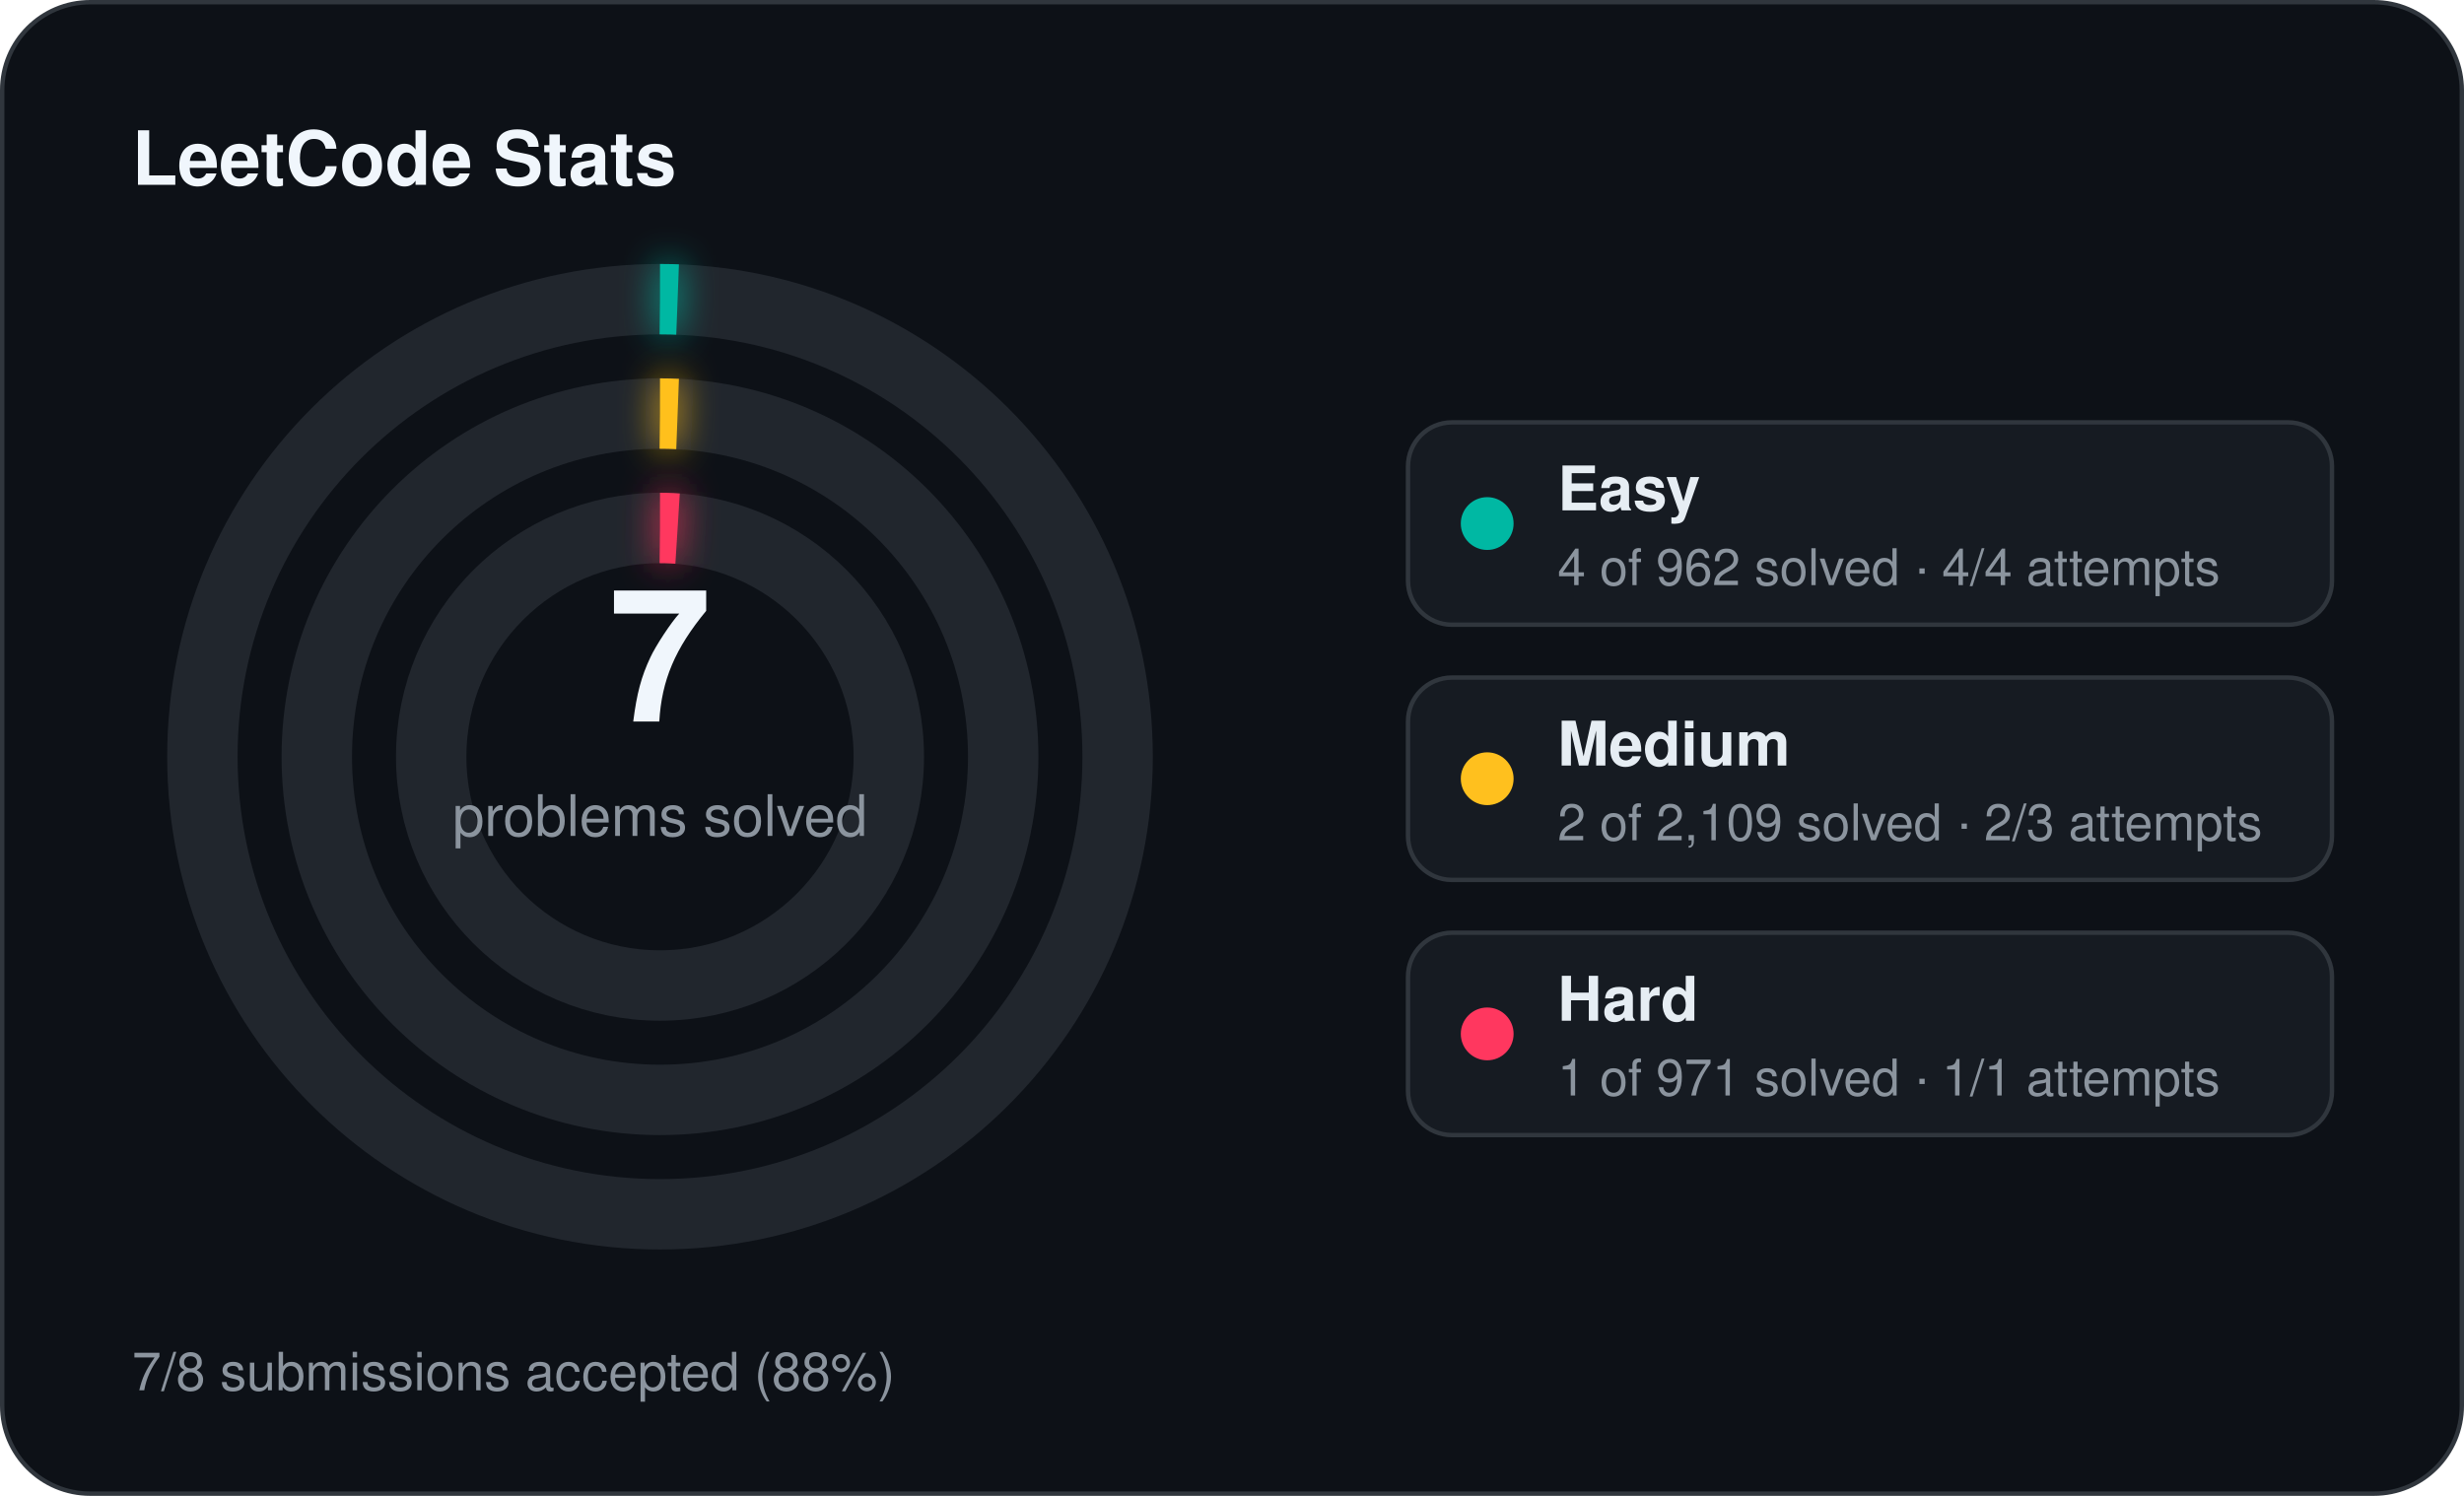
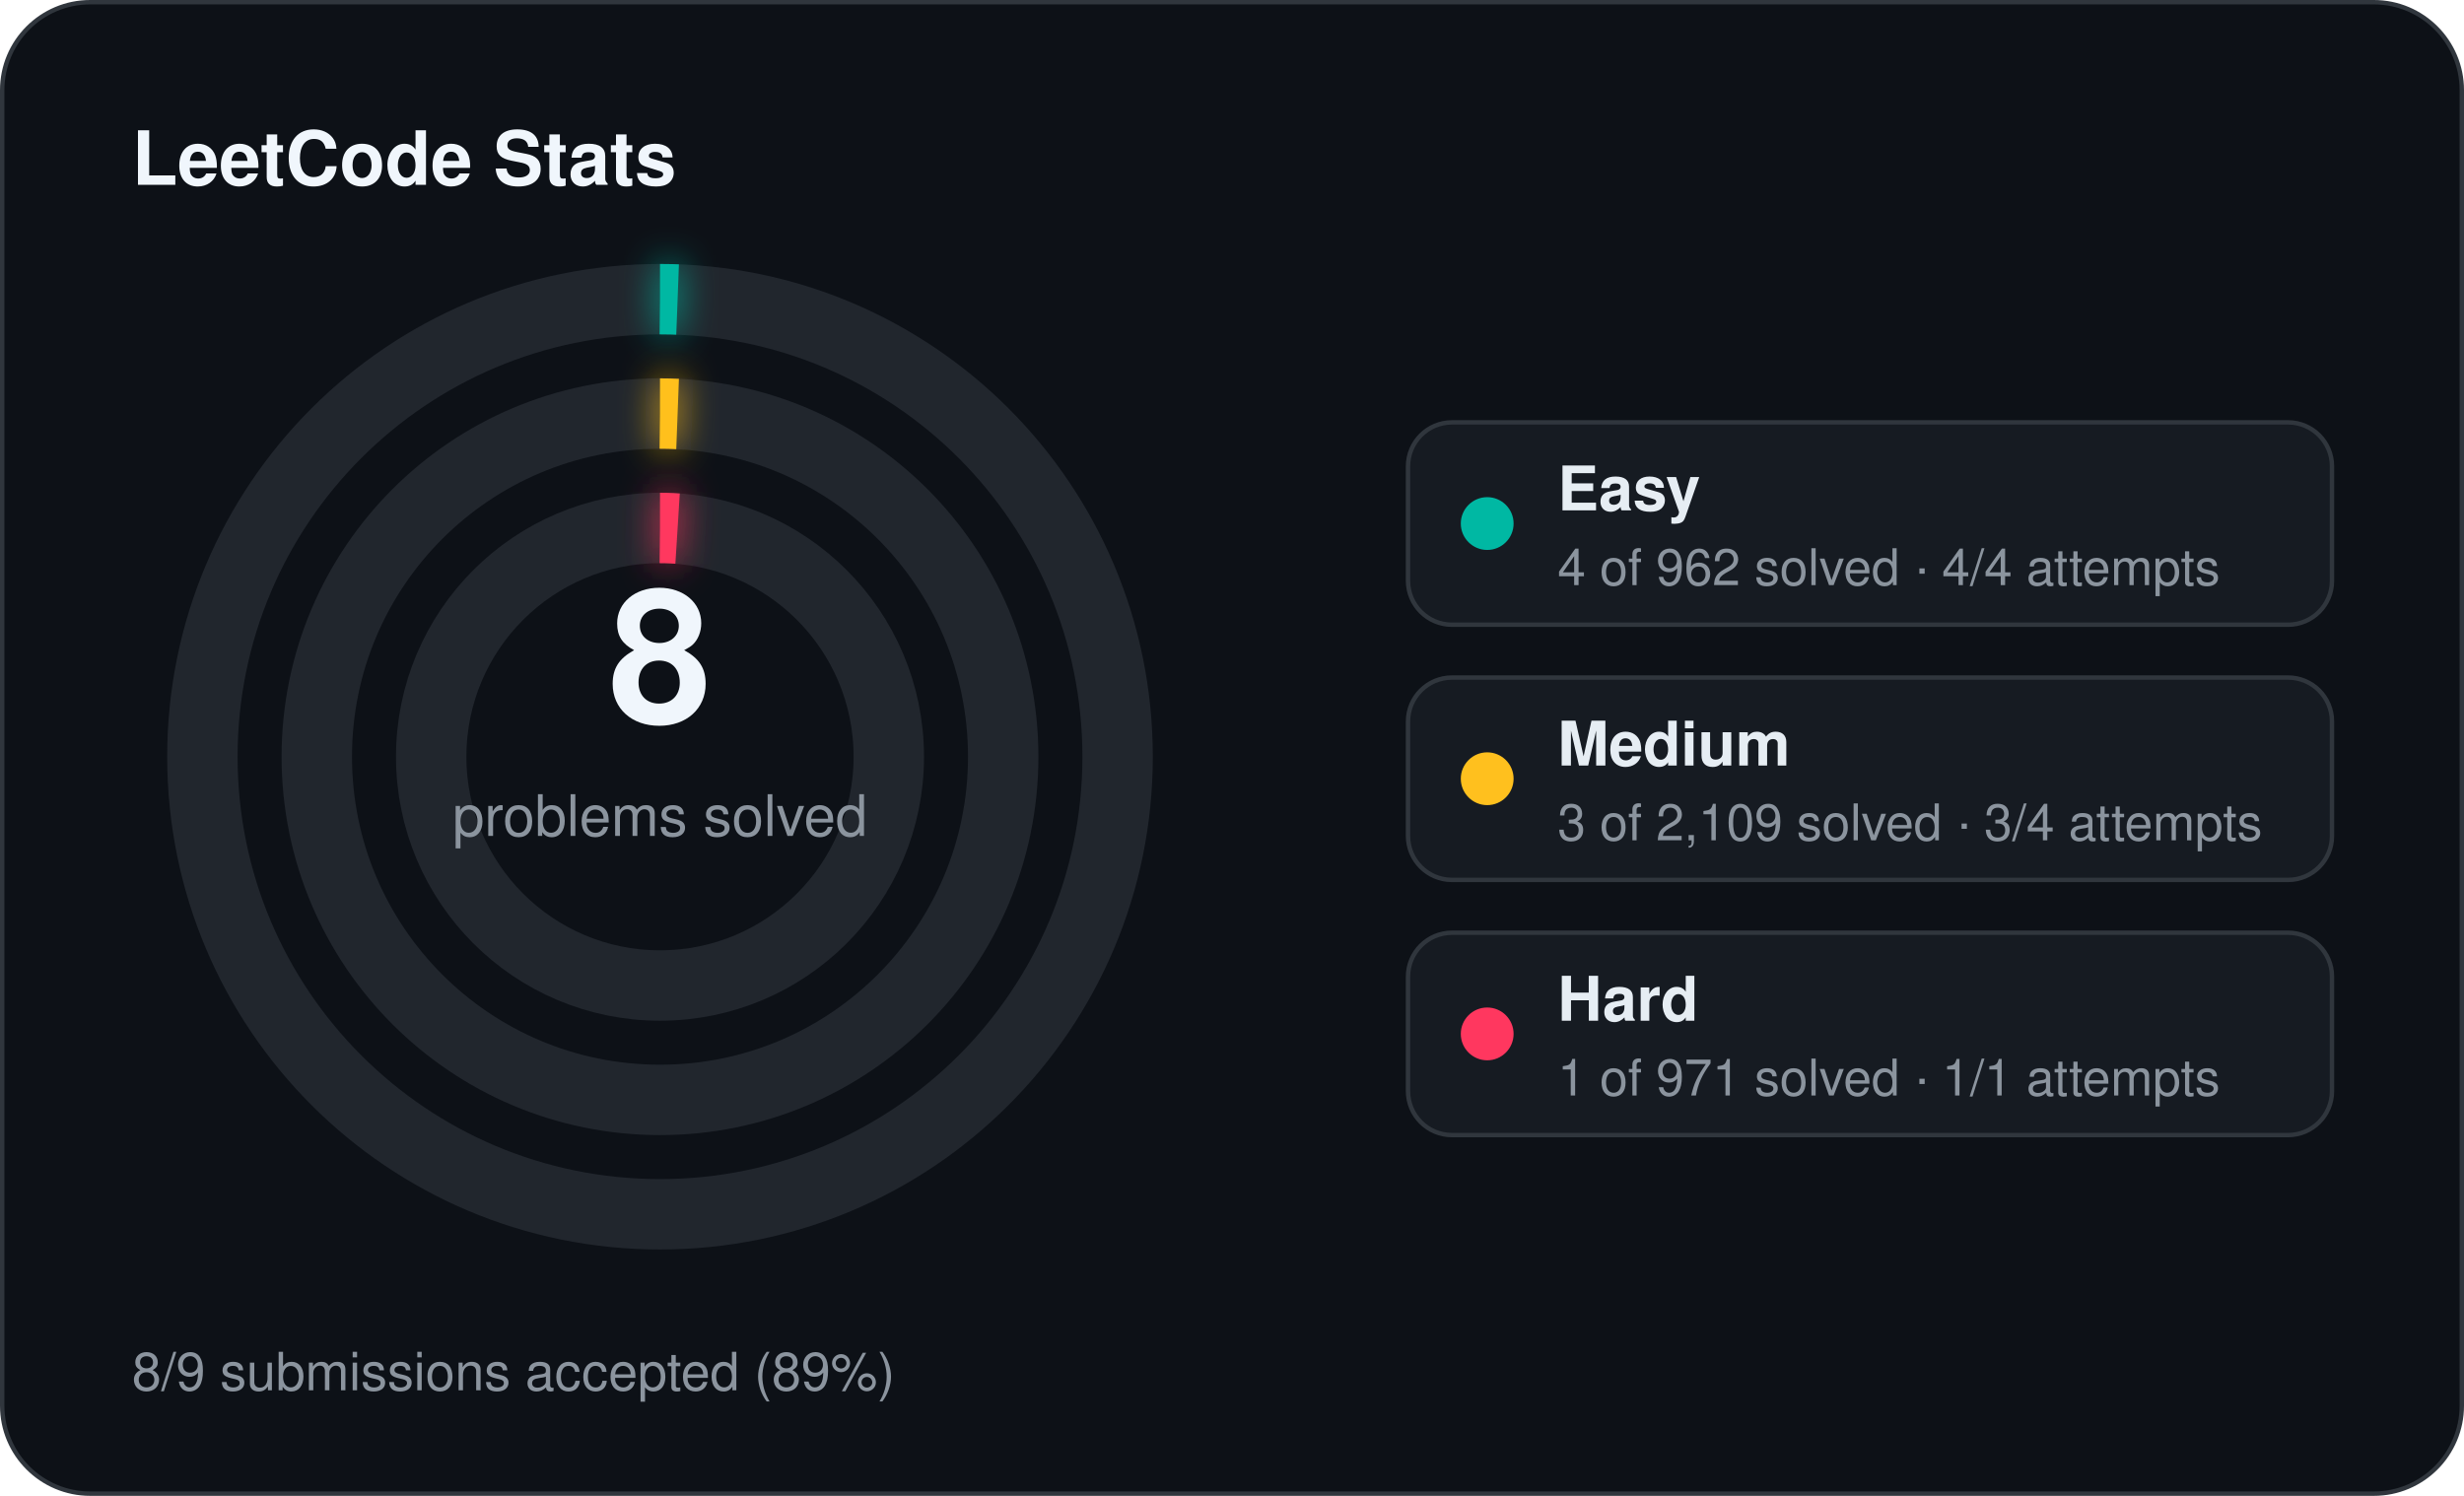
<svg xmlns="http://www.w3.org/2000/svg" width="560" height="340" viewBox="0 0 560 340">
  <defs>
    <filter id="stats-glow" x="-60%" y="-60%" width="220%" height="220%">
      <feGaussianBlur stdDeviation="4" result="blur" />
      <feMerge>
        <feMergeNode in="blur" />
        <feMergeNode in="SourceGraphic" />
      </feMerge>
    </filter>
  </defs>
  <rect x="0.5" y="0.5" width="559" height="339" rx="20" fill="#0d1117" stroke="#30363d" stroke-width="1" />
  <text x="30" y="42" fill="#f0f6fc" font-family="Segoe UI, Helvetica, Arial, sans-serif" font-size="17" font-weight="700">LeetCode Stats</text>
  <circle cx="150" cy="172" r="104" fill="none" stroke="#21262d" stroke-width="16" />
  <circle cx="150" cy="172" r="104" fill="none" stroke="#00b8a3" stroke-width="16" stroke-linecap="butt" stroke-dasharray="4.00 653.45" transform="rotate(-90 150 172)" filter="url(#stats-glow)" />
  <circle cx="150" cy="172" r="78" fill="none" stroke="#21262d" stroke-width="16" />
  <circle cx="150" cy="172" r="78" fill="none" stroke="#ffc01e" stroke-width="16" stroke-linecap="butt" stroke-dasharray="4.00 490.09" transform="rotate(-90 150 172)" filter="url(#stats-glow)" />
  <circle cx="150" cy="172" r="52" fill="none" stroke="#21262d" stroke-width="16" />
  <circle cx="150" cy="172" r="52" fill="none" stroke="#ff375f" stroke-width="16" stroke-linecap="butt" stroke-dasharray="4.00 326.73" transform="rotate(-90 150 172)" filter="url(#stats-glow)" />
-   <text x="150" y="164" text-anchor="middle" fill="#f0f6fc" font-family="Segoe UI, Helvetica, Arial, sans-serif" font-size="42" font-weight="700">7</text>
+   <text x="150" y="164" text-anchor="middle" fill="#f0f6fc" font-family="Segoe UI, Helvetica, Arial, sans-serif" font-size="42" font-weight="700">8</text>
  <text x="150" y="190" text-anchor="middle" fill="#8b949e" font-family="Segoe UI, Helvetica, Arial, sans-serif" font-size="13">problems solved</text>
  <rect x="320" y="96" width="210" height="46" rx="10" fill="#161b22" stroke="#30363d" stroke-width="1" />
  <circle cx="338" cy="119" r="6" fill="#00b8a3" />
  <text x="354" y="116" fill="#e6edf3" font-family="Segoe UI, Helvetica, Arial, sans-serif" font-size="14" font-weight="600">Easy</text>
  <text x="354" y="133" fill="#8b949e" font-family="Segoe UI, Helvetica, Arial, sans-serif" font-size="11.5">4 of 962 solved · 4/4 attempts</text>
  <rect x="320" y="154" width="210" height="46" rx="10" fill="#161b22" stroke="#30363d" stroke-width="1" />
  <circle cx="338" cy="177" r="6" fill="#ffc01e" />
  <text x="354" y="174" fill="#e6edf3" font-family="Segoe UI, Helvetica, Arial, sans-serif" font-size="14" font-weight="600">Medium</text>
-   <text x="354" y="191" fill="#8b949e" font-family="Segoe UI, Helvetica, Arial, sans-serif" font-size="11.5">2 of 2,109 solved · 2/3 attempts</text>
+   <text x="354" y="191" fill="#8b949e" font-family="Segoe UI, Helvetica, Arial, sans-serif" font-size="11.5">3 of 2,109 solved · 3/4 attempts</text>
  <rect x="320" y="212" width="210" height="46" rx="10" fill="#161b22" stroke="#30363d" stroke-width="1" />
  <circle cx="338" cy="235" r="6" fill="#ff375f" />
  <text x="354" y="232" fill="#e6edf3" font-family="Segoe UI, Helvetica, Arial, sans-serif" font-size="14" font-weight="600">Hard</text>
  <text x="354" y="249" fill="#8b949e" font-family="Segoe UI, Helvetica, Arial, sans-serif" font-size="11.5">1 of 971 solved · 1/1 attempts</text>
-   <text x="30" y="316" fill="#8b949e" font-family="Segoe UI, Helvetica, Arial, sans-serif" font-size="12">7/8 submissions accepted (88%)</text>
+   <text x="30" y="316" fill="#8b949e" font-family="Segoe UI, Helvetica, Arial, sans-serif" font-size="12">8/9 submissions accepted (89%)</text>
</svg>
